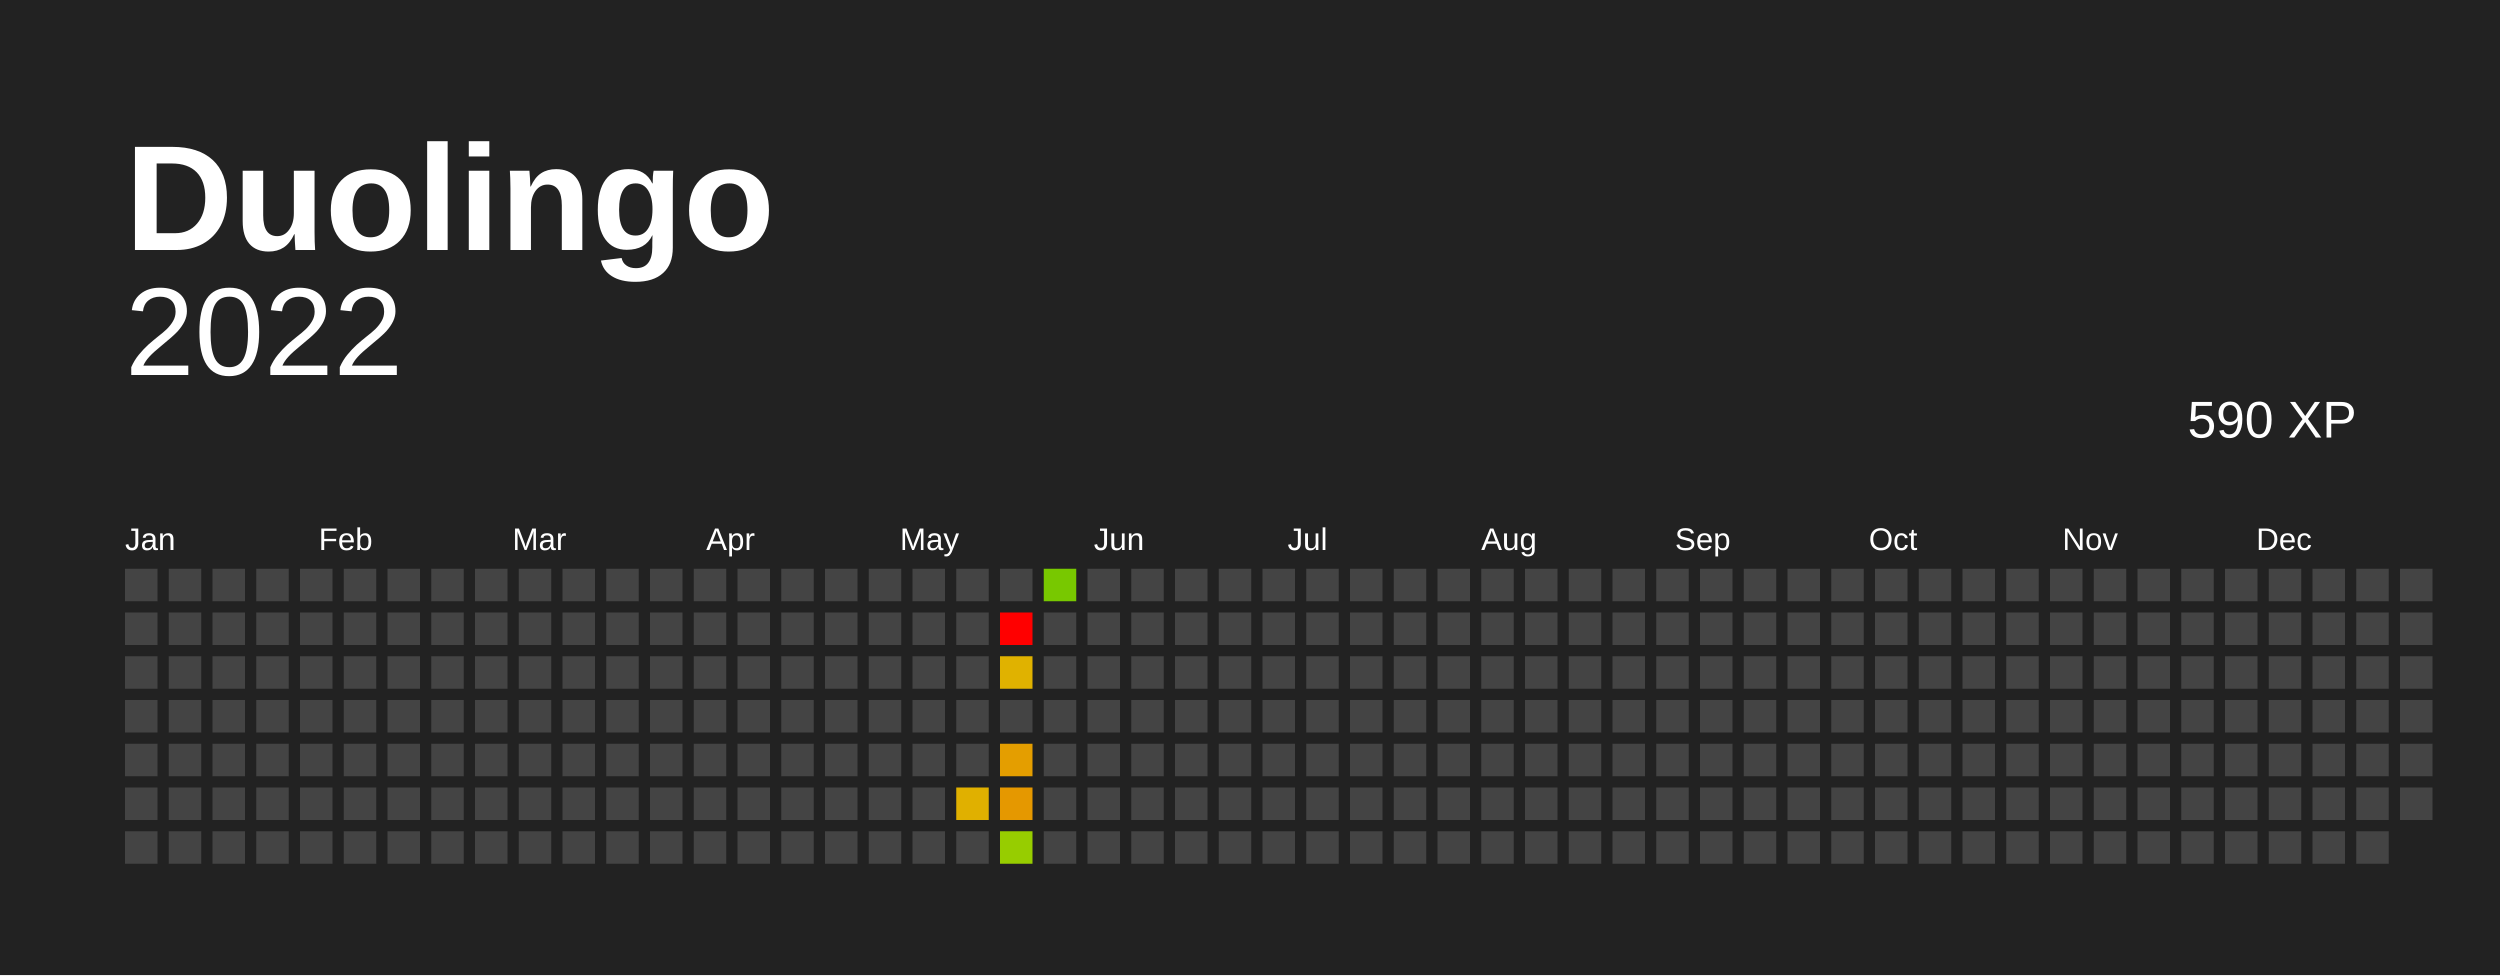
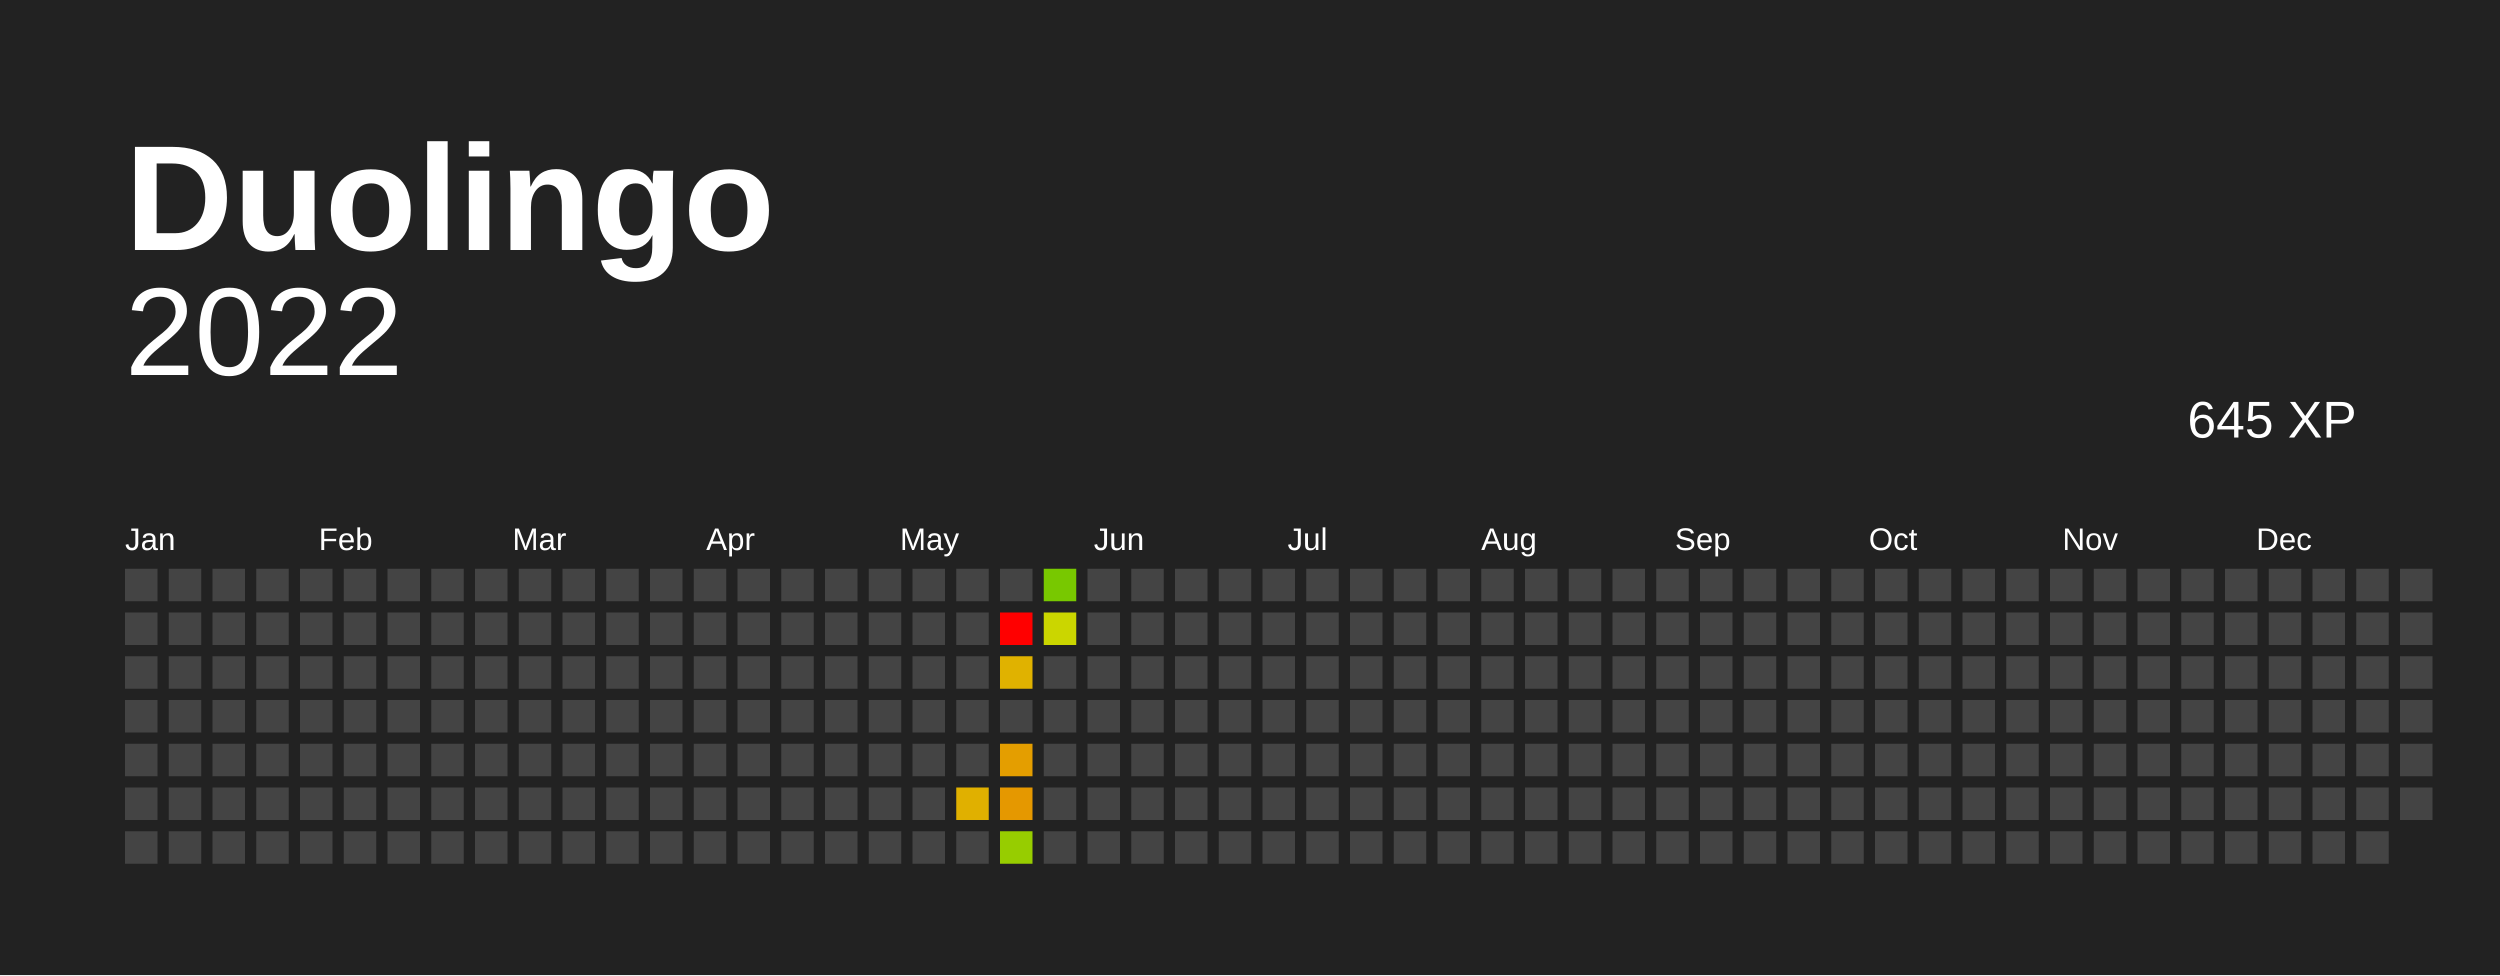
<svg xmlns="http://www.w3.org/2000/svg" baseProfile="full" height="78mm" version="1.1" viewBox="0,0,200,78" width="200mm">
  <defs />
  <rect fill="#222222" height="78" width="200" x="0" y="0" />
  <text fill="#FFFFFF" style="font-size:12px; font-family:Arial; font-weight:bold;" x="10" y="20"> Duolingo</text>
  <text alignment-baseline="hanging" fill="#FFFFFF" style="font-size:10.0px; font-family:Arial;" x="10" y="30">2022</text>
-   <text alignment-baseline="hanging" fill="#FFFFFF" style="font-size:4.125px; font-family:Arial;" x="175" y="35">590 XP</text>
+   <text alignment-baseline="hanging" fill="#FFFFFF" style="font-size:4.125px; font-family:Arial;" x="175" y="35">645 XP</text>
  <text fill="#FFFFFF" style="font-size:2.5px; font-family:Arial" x="10.0" y="44">Jan</text>
  <text fill="#FFFFFF" style="font-size:2.5px; font-family:Arial" x="25.5" y="44">Feb</text>
  <text fill="#FFFFFF" style="font-size:2.5px; font-family:Arial" x="41.0" y="44">Mar</text>
  <text fill="#FFFFFF" style="font-size:2.5px; font-family:Arial" x="56.5" y="44">Apr</text>
  <text fill="#FFFFFF" style="font-size:2.5px; font-family:Arial" x="72.0" y="44">May</text>
  <text fill="#FFFFFF" style="font-size:2.5px; font-family:Arial" x="87.5" y="44">Jun</text>
  <text fill="#FFFFFF" style="font-size:2.5px; font-family:Arial" x="103.0" y="44">Jul</text>
  <text fill="#FFFFFF" style="font-size:2.5px; font-family:Arial" x="118.5" y="44">Aug</text>
  <text fill="#FFFFFF" style="font-size:2.5px; font-family:Arial" x="134.0" y="44">Sep</text>
  <text fill="#FFFFFF" style="font-size:2.5px; font-family:Arial" x="149.5" y="44">Oct</text>
  <text fill="#FFFFFF" style="font-size:2.5px; font-family:Arial" x="165.0" y="44">Nov</text>
  <text fill="#FFFFFF" style="font-size:2.5px; font-family:Arial" x="180.5" y="44">Dec</text>
  <rect fill="#444444" height="2.6" width="2.6" x="10.0" y="45.5" />
  <rect fill="#444444" height="2.6" width="2.6" x="10.0" y="49.0" />
  <rect fill="#444444" height="2.6" width="2.6" x="10.0" y="52.5" />
  <rect fill="#444444" height="2.6" width="2.6" x="10.0" y="56.0" />
  <rect fill="#444444" height="2.6" width="2.6" x="10.0" y="59.5" />
  <rect fill="#444444" height="2.6" width="2.6" x="10.0" y="63.0" />
  <rect fill="#444444" height="2.6" width="2.6" x="10.0" y="66.5" />
  <rect fill="#444444" height="2.6" width="2.6" x="13.5" y="45.5" />
  <rect fill="#444444" height="2.6" width="2.6" x="13.5" y="49.0" />
  <rect fill="#444444" height="2.6" width="2.6" x="13.5" y="52.5" />
  <rect fill="#444444" height="2.6" width="2.6" x="13.5" y="56.0" />
  <rect fill="#444444" height="2.6" width="2.6" x="13.5" y="59.5" />
  <rect fill="#444444" height="2.6" width="2.6" x="13.5" y="63.0" />
  <rect fill="#444444" height="2.6" width="2.6" x="13.5" y="66.5" />
  <rect fill="#444444" height="2.6" width="2.6" x="17.0" y="45.5" />
  <rect fill="#444444" height="2.6" width="2.6" x="17.0" y="49.0" />
  <rect fill="#444444" height="2.6" width="2.6" x="17.0" y="52.5" />
  <rect fill="#444444" height="2.6" width="2.6" x="17.0" y="56.0" />
  <rect fill="#444444" height="2.6" width="2.6" x="17.0" y="59.5" />
  <rect fill="#444444" height="2.6" width="2.6" x="17.0" y="63.0" />
  <rect fill="#444444" height="2.6" width="2.6" x="17.0" y="66.5" />
  <rect fill="#444444" height="2.6" width="2.6" x="20.5" y="45.5" />
  <rect fill="#444444" height="2.6" width="2.6" x="20.5" y="49.0" />
  <rect fill="#444444" height="2.6" width="2.6" x="20.5" y="52.5" />
  <rect fill="#444444" height="2.6" width="2.6" x="20.5" y="56.0" />
  <rect fill="#444444" height="2.6" width="2.6" x="20.5" y="59.5" />
  <rect fill="#444444" height="2.6" width="2.6" x="20.5" y="63.0" />
  <rect fill="#444444" height="2.6" width="2.6" x="20.5" y="66.5" />
  <rect fill="#444444" height="2.6" width="2.6" x="24.0" y="45.5" />
  <rect fill="#444444" height="2.6" width="2.6" x="24.0" y="49.0" />
  <rect fill="#444444" height="2.6" width="2.6" x="24.0" y="52.5" />
  <rect fill="#444444" height="2.6" width="2.6" x="24.0" y="56.0" />
  <rect fill="#444444" height="2.6" width="2.6" x="24.0" y="59.5" />
  <rect fill="#444444" height="2.6" width="2.6" x="24.0" y="63.0" />
  <rect fill="#444444" height="2.6" width="2.6" x="24.0" y="66.5" />
  <rect fill="#444444" height="2.6" width="2.6" x="27.5" y="45.5" />
  <rect fill="#444444" height="2.6" width="2.6" x="27.5" y="49.0" />
  <rect fill="#444444" height="2.6" width="2.6" x="27.5" y="52.5" />
  <rect fill="#444444" height="2.6" width="2.6" x="27.5" y="56.0" />
  <rect fill="#444444" height="2.6" width="2.6" x="27.5" y="59.5" />
  <rect fill="#444444" height="2.6" width="2.6" x="27.5" y="63.0" />
  <rect fill="#444444" height="2.6" width="2.6" x="27.5" y="66.5" />
  <rect fill="#444444" height="2.6" width="2.6" x="31.0" y="45.5" />
  <rect fill="#444444" height="2.6" width="2.6" x="31.0" y="49.0" />
  <rect fill="#444444" height="2.6" width="2.6" x="31.0" y="52.5" />
  <rect fill="#444444" height="2.6" width="2.6" x="31.0" y="56.0" />
  <rect fill="#444444" height="2.6" width="2.6" x="31.0" y="59.5" />
  <rect fill="#444444" height="2.6" width="2.6" x="31.0" y="63.0" />
  <rect fill="#444444" height="2.6" width="2.6" x="31.0" y="66.5" />
  <rect fill="#444444" height="2.6" width="2.6" x="34.5" y="45.5" />
  <rect fill="#444444" height="2.6" width="2.6" x="34.5" y="49.0" />
  <rect fill="#444444" height="2.6" width="2.6" x="34.5" y="52.5" />
  <rect fill="#444444" height="2.6" width="2.6" x="34.5" y="56.0" />
  <rect fill="#444444" height="2.6" width="2.6" x="34.5" y="59.5" />
  <rect fill="#444444" height="2.6" width="2.6" x="34.5" y="63.0" />
  <rect fill="#444444" height="2.6" width="2.6" x="34.5" y="66.5" />
  <rect fill="#444444" height="2.6" width="2.6" x="38.0" y="45.5" />
  <rect fill="#444444" height="2.6" width="2.6" x="38.0" y="49.0" />
  <rect fill="#444444" height="2.6" width="2.6" x="38.0" y="52.5" />
  <rect fill="#444444" height="2.6" width="2.6" x="38.0" y="56.0" />
  <rect fill="#444444" height="2.6" width="2.6" x="38.0" y="59.5" />
  <rect fill="#444444" height="2.6" width="2.6" x="38.0" y="63.0" />
  <rect fill="#444444" height="2.6" width="2.6" x="38.0" y="66.5" />
  <rect fill="#444444" height="2.6" width="2.6" x="41.5" y="45.5" />
  <rect fill="#444444" height="2.6" width="2.6" x="41.5" y="49.0" />
  <rect fill="#444444" height="2.6" width="2.6" x="41.5" y="52.5" />
  <rect fill="#444444" height="2.6" width="2.6" x="41.5" y="56.0" />
  <rect fill="#444444" height="2.6" width="2.6" x="41.5" y="59.5" />
  <rect fill="#444444" height="2.6" width="2.6" x="41.5" y="63.0" />
  <rect fill="#444444" height="2.6" width="2.6" x="41.5" y="66.5" />
  <rect fill="#444444" height="2.6" width="2.6" x="45.0" y="45.5" />
  <rect fill="#444444" height="2.6" width="2.6" x="45.0" y="49.0" />
  <rect fill="#444444" height="2.6" width="2.6" x="45.0" y="52.5" />
  <rect fill="#444444" height="2.6" width="2.6" x="45.0" y="56.0" />
  <rect fill="#444444" height="2.6" width="2.6" x="45.0" y="59.5" />
  <rect fill="#444444" height="2.6" width="2.6" x="45.0" y="63.0" />
  <rect fill="#444444" height="2.6" width="2.6" x="45.0" y="66.5" />
  <rect fill="#444444" height="2.6" width="2.6" x="48.5" y="45.5" />
  <rect fill="#444444" height="2.6" width="2.6" x="48.5" y="49.0" />
  <rect fill="#444444" height="2.6" width="2.6" x="48.5" y="52.5" />
  <rect fill="#444444" height="2.6" width="2.6" x="48.5" y="56.0" />
  <rect fill="#444444" height="2.6" width="2.6" x="48.5" y="59.5" />
  <rect fill="#444444" height="2.6" width="2.6" x="48.5" y="63.0" />
  <rect fill="#444444" height="2.6" width="2.6" x="48.5" y="66.5" />
  <rect fill="#444444" height="2.6" width="2.6" x="52.0" y="45.5" />
  <rect fill="#444444" height="2.6" width="2.6" x="52.0" y="49.0" />
  <rect fill="#444444" height="2.6" width="2.6" x="52.0" y="52.5" />
  <rect fill="#444444" height="2.6" width="2.6" x="52.0" y="56.0" />
  <rect fill="#444444" height="2.6" width="2.6" x="52.0" y="59.5" />
  <rect fill="#444444" height="2.6" width="2.6" x="52.0" y="63.0" />
  <rect fill="#444444" height="2.6" width="2.6" x="52.0" y="66.5" />
  <rect fill="#444444" height="2.6" width="2.6" x="55.5" y="45.5" />
  <rect fill="#444444" height="2.6" width="2.6" x="55.5" y="49.0" />
  <rect fill="#444444" height="2.6" width="2.6" x="55.5" y="52.5" />
  <rect fill="#444444" height="2.6" width="2.6" x="55.5" y="56.0" />
  <rect fill="#444444" height="2.6" width="2.6" x="55.5" y="59.5" />
  <rect fill="#444444" height="2.6" width="2.6" x="55.5" y="63.0" />
  <rect fill="#444444" height="2.6" width="2.6" x="55.5" y="66.5" />
  <rect fill="#444444" height="2.6" width="2.6" x="59.0" y="45.5" />
  <rect fill="#444444" height="2.6" width="2.6" x="59.0" y="49.0" />
  <rect fill="#444444" height="2.6" width="2.6" x="59.0" y="52.5" />
  <rect fill="#444444" height="2.6" width="2.6" x="59.0" y="56.0" />
  <rect fill="#444444" height="2.6" width="2.6" x="59.0" y="59.5" />
  <rect fill="#444444" height="2.6" width="2.6" x="59.0" y="63.0" />
  <rect fill="#444444" height="2.6" width="2.6" x="59.0" y="66.5" />
  <rect fill="#444444" height="2.6" width="2.6" x="62.5" y="45.5" />
  <rect fill="#444444" height="2.6" width="2.6" x="62.5" y="49.0" />
  <rect fill="#444444" height="2.6" width="2.6" x="62.5" y="52.5" />
  <rect fill="#444444" height="2.6" width="2.6" x="62.5" y="56.0" />
  <rect fill="#444444" height="2.6" width="2.6" x="62.5" y="59.5" />
  <rect fill="#444444" height="2.6" width="2.6" x="62.5" y="63.0" />
  <rect fill="#444444" height="2.6" width="2.6" x="62.5" y="66.5" />
  <rect fill="#444444" height="2.6" width="2.6" x="66.0" y="45.5" />
  <rect fill="#444444" height="2.6" width="2.6" x="66.0" y="49.0" />
  <rect fill="#444444" height="2.6" width="2.6" x="66.0" y="52.5" />
  <rect fill="#444444" height="2.6" width="2.6" x="66.0" y="56.0" />
  <rect fill="#444444" height="2.6" width="2.6" x="66.0" y="59.5" />
  <rect fill="#444444" height="2.6" width="2.6" x="66.0" y="63.0" />
  <rect fill="#444444" height="2.6" width="2.6" x="66.0" y="66.5" />
  <rect fill="#444444" height="2.6" width="2.6" x="69.5" y="45.5" />
  <rect fill="#444444" height="2.6" width="2.6" x="69.5" y="49.0" />
  <rect fill="#444444" height="2.6" width="2.6" x="69.5" y="52.5" />
  <rect fill="#444444" height="2.6" width="2.6" x="69.5" y="56.0" />
  <rect fill="#444444" height="2.6" width="2.6" x="69.5" y="59.5" />
  <rect fill="#444444" height="2.6" width="2.6" x="69.5" y="63.0" />
  <rect fill="#444444" height="2.6" width="2.6" x="69.5" y="66.5" />
  <rect fill="#444444" height="2.6" width="2.6" x="73.0" y="45.5" />
  <rect fill="#444444" height="2.6" width="2.6" x="73.0" y="49.0" />
  <rect fill="#444444" height="2.6" width="2.6" x="73.0" y="52.5" />
  <rect fill="#444444" height="2.6" width="2.6" x="73.0" y="56.0" />
  <rect fill="#444444" height="2.6" width="2.6" x="73.0" y="59.5" />
  <rect fill="#444444" height="2.6" width="2.6" x="73.0" y="63.0" />
  <rect fill="#444444" height="2.6" width="2.6" x="73.0" y="66.5" />
  <rect fill="#444444" height="2.6" width="2.6" x="76.5" y="45.5" />
  <rect fill="#444444" height="2.6" width="2.6" x="76.5" y="49.0" />
  <rect fill="#444444" height="2.6" width="2.6" x="76.5" y="52.5" />
  <rect fill="#444444" height="2.6" width="2.6" x="76.5" y="56.0" />
  <rect fill="#444444" height="2.6" width="2.6" x="76.5" y="59.5" />
  <rect fill="#e0b000" height="2.6" width="2.6" x="76.5" y="63.0" />
  <rect fill="#444444" height="2.6" width="2.6" x="76.5" y="66.5" />
  <rect fill="#444444" height="2.6" width="2.6" x="80.0" y="45.5" />
  <rect fill="red" height="2.6" width="2.6" x="80.0" y="49.0" />
  <rect fill="#e0b200" height="2.6" width="2.6" x="80.0" y="52.5" />
  <rect fill="#444444" height="2.6" width="2.6" x="80.0" y="56.0" />
  <rect fill="#e49e00" height="2.6" width="2.6" x="80.0" y="59.5" />
  <rect fill="#e59800" height="2.6" width="2.6" x="80.0" y="63.0" />
  <rect fill="#97cd00" height="2.6" width="2.6" x="80.0" y="66.5" />
  <rect fill="#78c800" height="2.6" width="2.6" x="83.5" y="45.5" />
-   <rect fill="#444444" height="2.6" width="2.6" x="83.5" y="49.0" />
+   <rect fill="#cbd600" height="2.6" width="2.6" x="83.5" y="49.0" />
  <rect fill="#444444" height="2.6" width="2.6" x="83.5" y="52.5" />
  <rect fill="#444444" height="2.6" width="2.6" x="83.5" y="56.0" />
  <rect fill="#444444" height="2.6" width="2.6" x="83.5" y="59.5" />
  <rect fill="#444444" height="2.6" width="2.6" x="83.5" y="63.0" />
  <rect fill="#444444" height="2.6" width="2.6" x="83.5" y="66.5" />
  <rect fill="#444444" height="2.6" width="2.6" x="87.0" y="45.5" />
  <rect fill="#444444" height="2.6" width="2.6" x="87.0" y="49.0" />
  <rect fill="#444444" height="2.6" width="2.6" x="87.0" y="52.5" />
  <rect fill="#444444" height="2.6" width="2.6" x="87.0" y="56.0" />
  <rect fill="#444444" height="2.6" width="2.6" x="87.0" y="59.5" />
  <rect fill="#444444" height="2.6" width="2.6" x="87.0" y="63.0" />
  <rect fill="#444444" height="2.6" width="2.6" x="87.0" y="66.5" />
  <rect fill="#444444" height="2.6" width="2.6" x="90.5" y="45.5" />
  <rect fill="#444444" height="2.6" width="2.6" x="90.5" y="49.0" />
  <rect fill="#444444" height="2.6" width="2.6" x="90.5" y="52.5" />
  <rect fill="#444444" height="2.6" width="2.6" x="90.5" y="56.0" />
  <rect fill="#444444" height="2.6" width="2.6" x="90.5" y="59.5" />
  <rect fill="#444444" height="2.6" width="2.6" x="90.5" y="63.0" />
  <rect fill="#444444" height="2.6" width="2.6" x="90.5" y="66.5" />
  <rect fill="#444444" height="2.6" width="2.6" x="94.0" y="45.5" />
  <rect fill="#444444" height="2.6" width="2.6" x="94.0" y="49.0" />
  <rect fill="#444444" height="2.6" width="2.6" x="94.0" y="52.5" />
  <rect fill="#444444" height="2.6" width="2.6" x="94.0" y="56.0" />
  <rect fill="#444444" height="2.6" width="2.6" x="94.0" y="59.5" />
  <rect fill="#444444" height="2.6" width="2.6" x="94.0" y="63.0" />
  <rect fill="#444444" height="2.6" width="2.6" x="94.0" y="66.5" />
  <rect fill="#444444" height="2.6" width="2.6" x="97.5" y="45.5" />
  <rect fill="#444444" height="2.6" width="2.6" x="97.5" y="49.0" />
  <rect fill="#444444" height="2.6" width="2.6" x="97.5" y="52.5" />
  <rect fill="#444444" height="2.6" width="2.6" x="97.5" y="56.0" />
  <rect fill="#444444" height="2.6" width="2.6" x="97.5" y="59.5" />
  <rect fill="#444444" height="2.6" width="2.6" x="97.5" y="63.0" />
  <rect fill="#444444" height="2.6" width="2.6" x="97.5" y="66.5" />
  <rect fill="#444444" height="2.6" width="2.6" x="101.0" y="45.5" />
  <rect fill="#444444" height="2.6" width="2.6" x="101.0" y="49.0" />
  <rect fill="#444444" height="2.6" width="2.6" x="101.0" y="52.5" />
  <rect fill="#444444" height="2.6" width="2.6" x="101.0" y="56.0" />
  <rect fill="#444444" height="2.6" width="2.6" x="101.0" y="59.5" />
  <rect fill="#444444" height="2.6" width="2.6" x="101.0" y="63.0" />
  <rect fill="#444444" height="2.6" width="2.6" x="101.0" y="66.5" />
  <rect fill="#444444" height="2.6" width="2.6" x="104.5" y="45.5" />
  <rect fill="#444444" height="2.6" width="2.6" x="104.5" y="49.0" />
  <rect fill="#444444" height="2.6" width="2.6" x="104.5" y="52.5" />
  <rect fill="#444444" height="2.6" width="2.6" x="104.5" y="56.0" />
  <rect fill="#444444" height="2.6" width="2.6" x="104.5" y="59.5" />
  <rect fill="#444444" height="2.6" width="2.6" x="104.5" y="63.0" />
  <rect fill="#444444" height="2.6" width="2.6" x="104.5" y="66.5" />
  <rect fill="#444444" height="2.6" width="2.6" x="108.0" y="45.5" />
  <rect fill="#444444" height="2.6" width="2.6" x="108.0" y="49.0" />
  <rect fill="#444444" height="2.6" width="2.6" x="108.0" y="52.5" />
  <rect fill="#444444" height="2.6" width="2.6" x="108.0" y="56.0" />
  <rect fill="#444444" height="2.6" width="2.6" x="108.0" y="59.5" />
  <rect fill="#444444" height="2.6" width="2.6" x="108.0" y="63.0" />
  <rect fill="#444444" height="2.6" width="2.6" x="108.0" y="66.5" />
  <rect fill="#444444" height="2.6" width="2.6" x="111.5" y="45.5" />
  <rect fill="#444444" height="2.6" width="2.6" x="111.5" y="49.0" />
  <rect fill="#444444" height="2.6" width="2.6" x="111.5" y="52.5" />
  <rect fill="#444444" height="2.6" width="2.6" x="111.5" y="56.0" />
  <rect fill="#444444" height="2.6" width="2.6" x="111.5" y="59.5" />
  <rect fill="#444444" height="2.6" width="2.6" x="111.5" y="63.0" />
  <rect fill="#444444" height="2.6" width="2.6" x="111.5" y="66.5" />
  <rect fill="#444444" height="2.6" width="2.6" x="115.0" y="45.5" />
  <rect fill="#444444" height="2.6" width="2.6" x="115.0" y="49.0" />
  <rect fill="#444444" height="2.6" width="2.6" x="115.0" y="52.5" />
  <rect fill="#444444" height="2.6" width="2.6" x="115.0" y="56.0" />
  <rect fill="#444444" height="2.6" width="2.6" x="115.0" y="59.5" />
  <rect fill="#444444" height="2.6" width="2.6" x="115.0" y="63.0" />
  <rect fill="#444444" height="2.6" width="2.6" x="115.0" y="66.5" />
  <rect fill="#444444" height="2.6" width="2.6" x="118.5" y="45.5" />
  <rect fill="#444444" height="2.6" width="2.6" x="118.5" y="49.0" />
  <rect fill="#444444" height="2.6" width="2.6" x="118.5" y="52.5" />
  <rect fill="#444444" height="2.6" width="2.6" x="118.5" y="56.0" />
  <rect fill="#444444" height="2.6" width="2.6" x="118.5" y="59.5" />
  <rect fill="#444444" height="2.6" width="2.6" x="118.5" y="63.0" />
  <rect fill="#444444" height="2.6" width="2.6" x="118.5" y="66.5" />
  <rect fill="#444444" height="2.6" width="2.6" x="122.0" y="45.5" />
  <rect fill="#444444" height="2.6" width="2.6" x="122.0" y="49.0" />
  <rect fill="#444444" height="2.6" width="2.6" x="122.0" y="52.5" />
  <rect fill="#444444" height="2.6" width="2.6" x="122.0" y="56.0" />
  <rect fill="#444444" height="2.6" width="2.6" x="122.0" y="59.5" />
  <rect fill="#444444" height="2.6" width="2.6" x="122.0" y="63.0" />
  <rect fill="#444444" height="2.6" width="2.6" x="122.0" y="66.5" />
  <rect fill="#444444" height="2.6" width="2.6" x="125.5" y="45.5" />
  <rect fill="#444444" height="2.6" width="2.6" x="125.5" y="49.0" />
  <rect fill="#444444" height="2.6" width="2.6" x="125.5" y="52.5" />
  <rect fill="#444444" height="2.6" width="2.6" x="125.5" y="56.0" />
  <rect fill="#444444" height="2.6" width="2.6" x="125.5" y="59.5" />
  <rect fill="#444444" height="2.6" width="2.6" x="125.5" y="63.0" />
  <rect fill="#444444" height="2.6" width="2.6" x="125.5" y="66.5" />
  <rect fill="#444444" height="2.6" width="2.6" x="129.0" y="45.5" />
  <rect fill="#444444" height="2.6" width="2.6" x="129.0" y="49.0" />
  <rect fill="#444444" height="2.6" width="2.6" x="129.0" y="52.5" />
  <rect fill="#444444" height="2.6" width="2.6" x="129.0" y="56.0" />
  <rect fill="#444444" height="2.6" width="2.6" x="129.0" y="59.5" />
  <rect fill="#444444" height="2.6" width="2.6" x="129.0" y="63.0" />
  <rect fill="#444444" height="2.6" width="2.6" x="129.0" y="66.5" />
  <rect fill="#444444" height="2.6" width="2.6" x="132.5" y="45.5" />
  <rect fill="#444444" height="2.6" width="2.6" x="132.5" y="49.0" />
  <rect fill="#444444" height="2.6" width="2.6" x="132.5" y="52.5" />
  <rect fill="#444444" height="2.6" width="2.6" x="132.5" y="56.0" />
  <rect fill="#444444" height="2.6" width="2.6" x="132.5" y="59.5" />
  <rect fill="#444444" height="2.6" width="2.6" x="132.5" y="63.0" />
  <rect fill="#444444" height="2.6" width="2.6" x="132.5" y="66.5" />
  <rect fill="#444444" height="2.6" width="2.6" x="136.0" y="45.5" />
  <rect fill="#444444" height="2.6" width="2.6" x="136.0" y="49.0" />
  <rect fill="#444444" height="2.6" width="2.6" x="136.0" y="52.5" />
  <rect fill="#444444" height="2.6" width="2.6" x="136.0" y="56.0" />
  <rect fill="#444444" height="2.6" width="2.6" x="136.0" y="59.5" />
  <rect fill="#444444" height="2.6" width="2.6" x="136.0" y="63.0" />
  <rect fill="#444444" height="2.6" width="2.6" x="136.0" y="66.5" />
  <rect fill="#444444" height="2.6" width="2.6" x="139.5" y="45.5" />
  <rect fill="#444444" height="2.6" width="2.6" x="139.5" y="49.0" />
  <rect fill="#444444" height="2.6" width="2.6" x="139.5" y="52.5" />
  <rect fill="#444444" height="2.6" width="2.6" x="139.5" y="56.0" />
  <rect fill="#444444" height="2.6" width="2.6" x="139.5" y="59.5" />
  <rect fill="#444444" height="2.6" width="2.6" x="139.5" y="63.0" />
  <rect fill="#444444" height="2.6" width="2.6" x="139.5" y="66.5" />
  <rect fill="#444444" height="2.6" width="2.6" x="143.0" y="45.5" />
  <rect fill="#444444" height="2.6" width="2.6" x="143.0" y="49.0" />
  <rect fill="#444444" height="2.6" width="2.6" x="143.0" y="52.5" />
  <rect fill="#444444" height="2.6" width="2.6" x="143.0" y="56.0" />
  <rect fill="#444444" height="2.6" width="2.6" x="143.0" y="59.5" />
  <rect fill="#444444" height="2.6" width="2.6" x="143.0" y="63.0" />
  <rect fill="#444444" height="2.6" width="2.6" x="143.0" y="66.5" />
  <rect fill="#444444" height="2.6" width="2.6" x="146.5" y="45.5" />
  <rect fill="#444444" height="2.6" width="2.6" x="146.5" y="49.0" />
  <rect fill="#444444" height="2.6" width="2.6" x="146.5" y="52.5" />
  <rect fill="#444444" height="2.6" width="2.6" x="146.5" y="56.0" />
  <rect fill="#444444" height="2.6" width="2.6" x="146.5" y="59.5" />
  <rect fill="#444444" height="2.6" width="2.6" x="146.5" y="63.0" />
  <rect fill="#444444" height="2.6" width="2.6" x="146.5" y="66.5" />
  <rect fill="#444444" height="2.6" width="2.6" x="150.0" y="45.5" />
  <rect fill="#444444" height="2.6" width="2.6" x="150.0" y="49.0" />
  <rect fill="#444444" height="2.6" width="2.6" x="150.0" y="52.5" />
  <rect fill="#444444" height="2.6" width="2.6" x="150.0" y="56.0" />
  <rect fill="#444444" height="2.6" width="2.6" x="150.0" y="59.5" />
  <rect fill="#444444" height="2.6" width="2.6" x="150.0" y="63.0" />
  <rect fill="#444444" height="2.6" width="2.6" x="150.0" y="66.5" />
  <rect fill="#444444" height="2.6" width="2.6" x="153.5" y="45.5" />
  <rect fill="#444444" height="2.6" width="2.6" x="153.5" y="49.0" />
  <rect fill="#444444" height="2.6" width="2.6" x="153.5" y="52.5" />
  <rect fill="#444444" height="2.6" width="2.6" x="153.5" y="56.0" />
  <rect fill="#444444" height="2.6" width="2.6" x="153.5" y="59.5" />
  <rect fill="#444444" height="2.6" width="2.6" x="153.5" y="63.0" />
  <rect fill="#444444" height="2.6" width="2.6" x="153.5" y="66.5" />
  <rect fill="#444444" height="2.6" width="2.6" x="157.0" y="45.5" />
  <rect fill="#444444" height="2.6" width="2.6" x="157.0" y="49.0" />
  <rect fill="#444444" height="2.6" width="2.6" x="157.0" y="52.5" />
  <rect fill="#444444" height="2.6" width="2.6" x="157.0" y="56.0" />
  <rect fill="#444444" height="2.6" width="2.6" x="157.0" y="59.5" />
  <rect fill="#444444" height="2.6" width="2.6" x="157.0" y="63.0" />
  <rect fill="#444444" height="2.6" width="2.6" x="157.0" y="66.5" />
  <rect fill="#444444" height="2.6" width="2.6" x="160.5" y="45.5" />
  <rect fill="#444444" height="2.6" width="2.6" x="160.5" y="49.0" />
  <rect fill="#444444" height="2.6" width="2.6" x="160.5" y="52.5" />
  <rect fill="#444444" height="2.6" width="2.6" x="160.5" y="56.0" />
  <rect fill="#444444" height="2.6" width="2.6" x="160.5" y="59.5" />
  <rect fill="#444444" height="2.6" width="2.6" x="160.5" y="63.0" />
  <rect fill="#444444" height="2.6" width="2.6" x="160.5" y="66.5" />
  <rect fill="#444444" height="2.6" width="2.6" x="164.0" y="45.5" />
  <rect fill="#444444" height="2.6" width="2.6" x="164.0" y="49.0" />
  <rect fill="#444444" height="2.6" width="2.6" x="164.0" y="52.5" />
  <rect fill="#444444" height="2.6" width="2.6" x="164.0" y="56.0" />
  <rect fill="#444444" height="2.6" width="2.6" x="164.0" y="59.5" />
  <rect fill="#444444" height="2.6" width="2.6" x="164.0" y="63.0" />
  <rect fill="#444444" height="2.6" width="2.6" x="164.0" y="66.5" />
  <rect fill="#444444" height="2.6" width="2.6" x="167.5" y="45.5" />
  <rect fill="#444444" height="2.6" width="2.6" x="167.5" y="49.0" />
  <rect fill="#444444" height="2.6" width="2.6" x="167.5" y="52.5" />
  <rect fill="#444444" height="2.6" width="2.6" x="167.5" y="56.0" />
  <rect fill="#444444" height="2.6" width="2.6" x="167.5" y="59.5" />
  <rect fill="#444444" height="2.6" width="2.6" x="167.5" y="63.0" />
  <rect fill="#444444" height="2.6" width="2.6" x="167.5" y="66.5" />
  <rect fill="#444444" height="2.6" width="2.6" x="171.0" y="45.5" />
  <rect fill="#444444" height="2.6" width="2.6" x="171.0" y="49.0" />
  <rect fill="#444444" height="2.6" width="2.6" x="171.0" y="52.5" />
  <rect fill="#444444" height="2.6" width="2.6" x="171.0" y="56.0" />
  <rect fill="#444444" height="2.6" width="2.6" x="171.0" y="59.5" />
  <rect fill="#444444" height="2.6" width="2.6" x="171.0" y="63.0" />
  <rect fill="#444444" height="2.6" width="2.6" x="171.0" y="66.5" />
  <rect fill="#444444" height="2.6" width="2.6" x="174.5" y="45.5" />
  <rect fill="#444444" height="2.6" width="2.6" x="174.5" y="49.0" />
  <rect fill="#444444" height="2.6" width="2.6" x="174.5" y="52.5" />
  <rect fill="#444444" height="2.6" width="2.6" x="174.5" y="56.0" />
  <rect fill="#444444" height="2.6" width="2.6" x="174.5" y="59.5" />
  <rect fill="#444444" height="2.6" width="2.6" x="174.5" y="63.0" />
  <rect fill="#444444" height="2.6" width="2.6" x="174.5" y="66.5" />
  <rect fill="#444444" height="2.6" width="2.6" x="178.0" y="45.5" />
  <rect fill="#444444" height="2.6" width="2.6" x="178.0" y="49.0" />
  <rect fill="#444444" height="2.6" width="2.6" x="178.0" y="52.5" />
  <rect fill="#444444" height="2.6" width="2.6" x="178.0" y="56.0" />
  <rect fill="#444444" height="2.6" width="2.6" x="178.0" y="59.5" />
  <rect fill="#444444" height="2.6" width="2.6" x="178.0" y="63.0" />
  <rect fill="#444444" height="2.6" width="2.6" x="178.0" y="66.5" />
  <rect fill="#444444" height="2.6" width="2.6" x="181.5" y="45.5" />
  <rect fill="#444444" height="2.6" width="2.6" x="181.5" y="49.0" />
  <rect fill="#444444" height="2.6" width="2.6" x="181.5" y="52.5" />
  <rect fill="#444444" height="2.6" width="2.6" x="181.5" y="56.0" />
  <rect fill="#444444" height="2.6" width="2.6" x="181.5" y="59.5" />
  <rect fill="#444444" height="2.6" width="2.6" x="181.5" y="63.0" />
  <rect fill="#444444" height="2.6" width="2.6" x="181.5" y="66.5" />
  <rect fill="#444444" height="2.6" width="2.6" x="185.0" y="45.5" />
  <rect fill="#444444" height="2.6" width="2.6" x="185.0" y="49.0" />
  <rect fill="#444444" height="2.6" width="2.6" x="185.0" y="52.5" />
  <rect fill="#444444" height="2.6" width="2.6" x="185.0" y="56.0" />
  <rect fill="#444444" height="2.6" width="2.6" x="185.0" y="59.5" />
  <rect fill="#444444" height="2.6" width="2.6" x="185.0" y="63.0" />
  <rect fill="#444444" height="2.6" width="2.6" x="185.0" y="66.5" />
  <rect fill="#444444" height="2.6" width="2.6" x="188.5" y="45.5" />
  <rect fill="#444444" height="2.6" width="2.6" x="188.5" y="49.0" />
  <rect fill="#444444" height="2.6" width="2.6" x="188.5" y="52.5" />
  <rect fill="#444444" height="2.6" width="2.6" x="188.5" y="56.0" />
  <rect fill="#444444" height="2.6" width="2.6" x="188.5" y="59.5" />
  <rect fill="#444444" height="2.6" width="2.6" x="188.5" y="63.0" />
  <rect fill="#444444" height="2.6" width="2.6" x="188.5" y="66.5" />
  <rect fill="#444444" height="2.6" width="2.6" x="192.0" y="45.5" />
  <rect fill="#444444" height="2.6" width="2.6" x="192.0" y="49.0" />
  <rect fill="#444444" height="2.6" width="2.6" x="192.0" y="52.5" />
  <rect fill="#444444" height="2.6" width="2.6" x="192.0" y="56.0" />
  <rect fill="#444444" height="2.6" width="2.6" x="192.0" y="59.5" />
  <rect fill="#444444" height="2.6" width="2.6" x="192.0" y="63.0" />
</svg>
